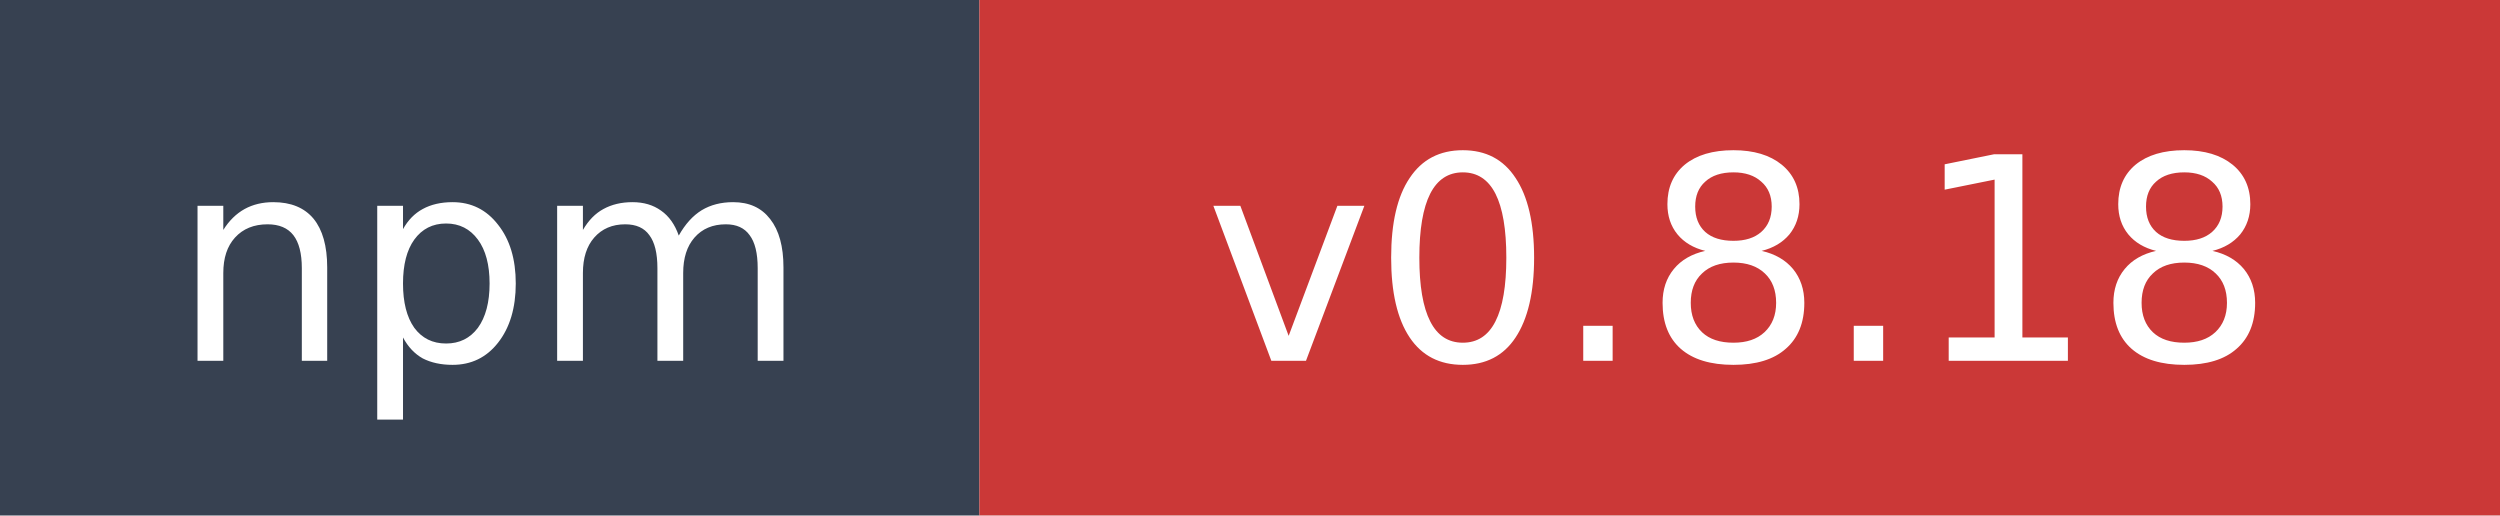
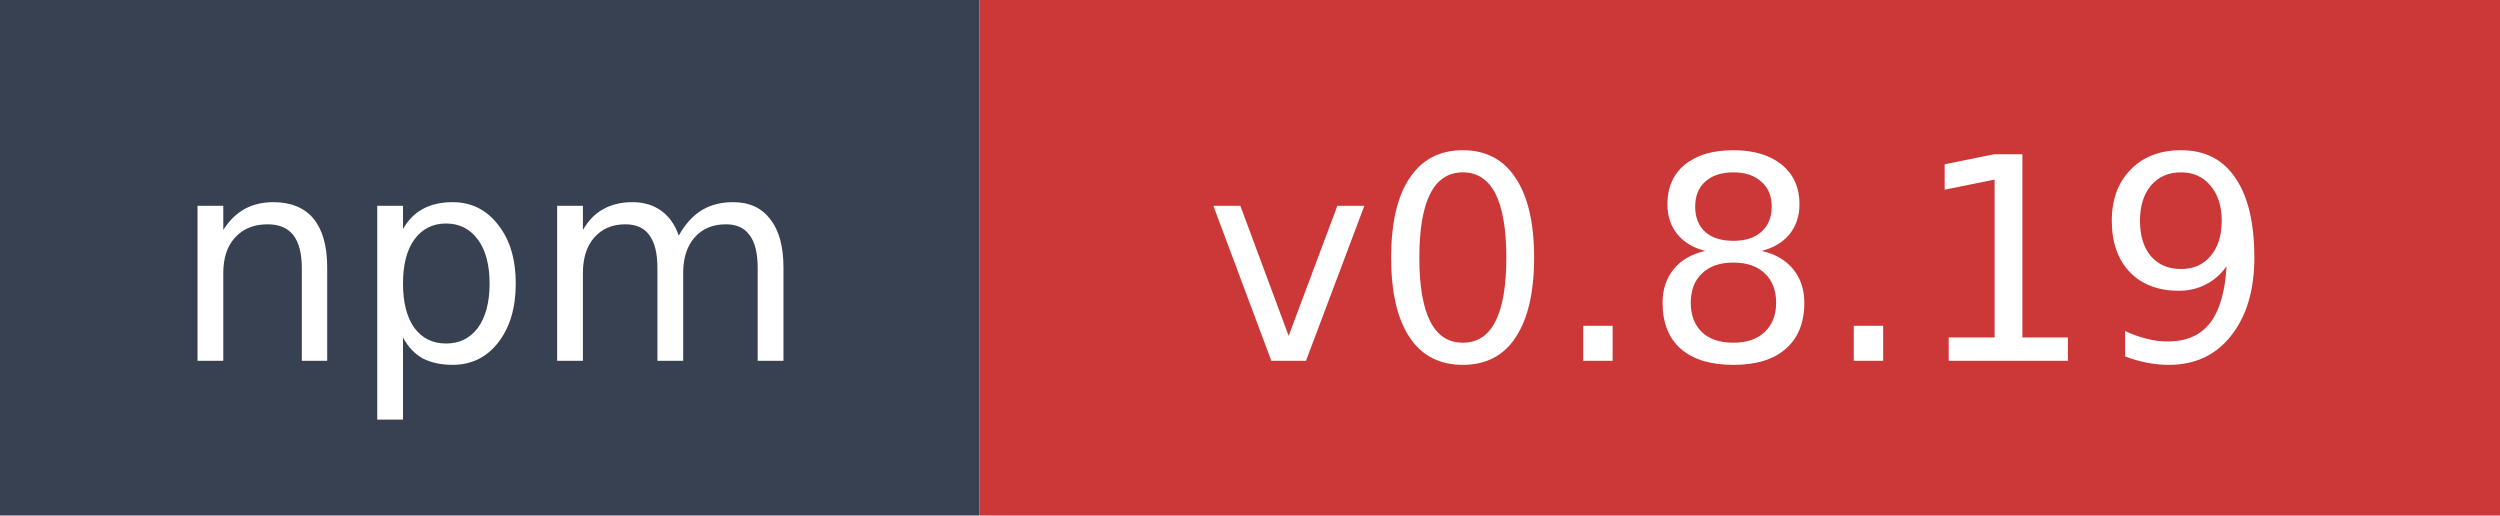
- <svg xmlns="http://www.w3.org/2000/svg" width="97" height="20" role="img" aria-label="npm: v0.8.18">
+ <svg xmlns="http://www.w3.org/2000/svg" width="97" height="20" role="img" aria-label="npm: v0.8.19">
  <rect width="38" height="20" fill="#374151" />
  <rect x="38" width="59" height="20" fill="#cb3837" />
  <text x="19" y="14" fill="#ffffff" font-family="Verdana,Geneva,DejaVu Sans,sans-serif" font-size="11" text-anchor="middle">npm</text>
-   <text x="67.5" y="14" fill="#ffffff" font-family="Verdana,Geneva,DejaVu Sans,sans-serif" font-size="11" text-anchor="middle">v0.8.18</text>
+   <text x="67.5" y="14" fill="#ffffff" font-family="Verdana,Geneva,DejaVu Sans,sans-serif" font-size="11" text-anchor="middle">v0.8.19</text>
</svg>
